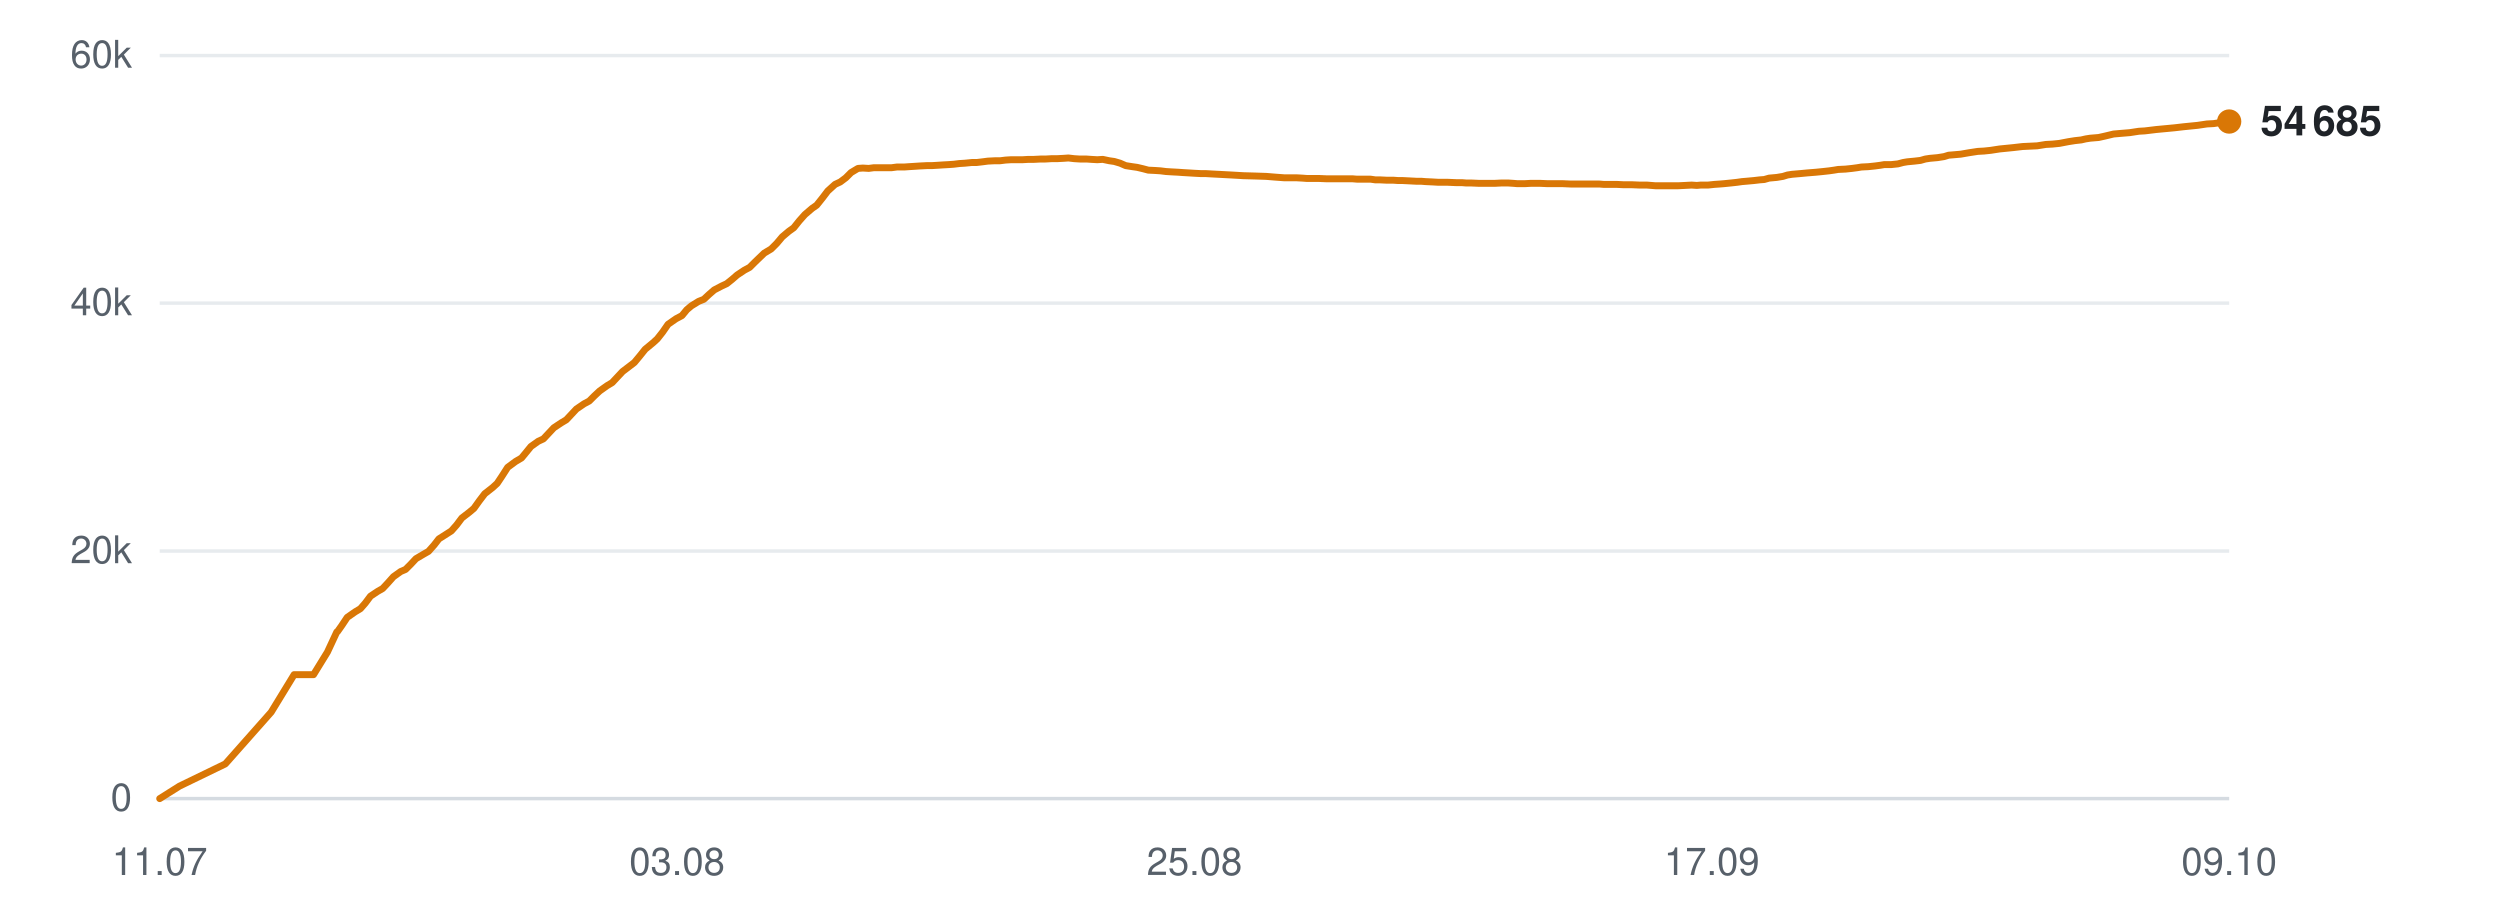
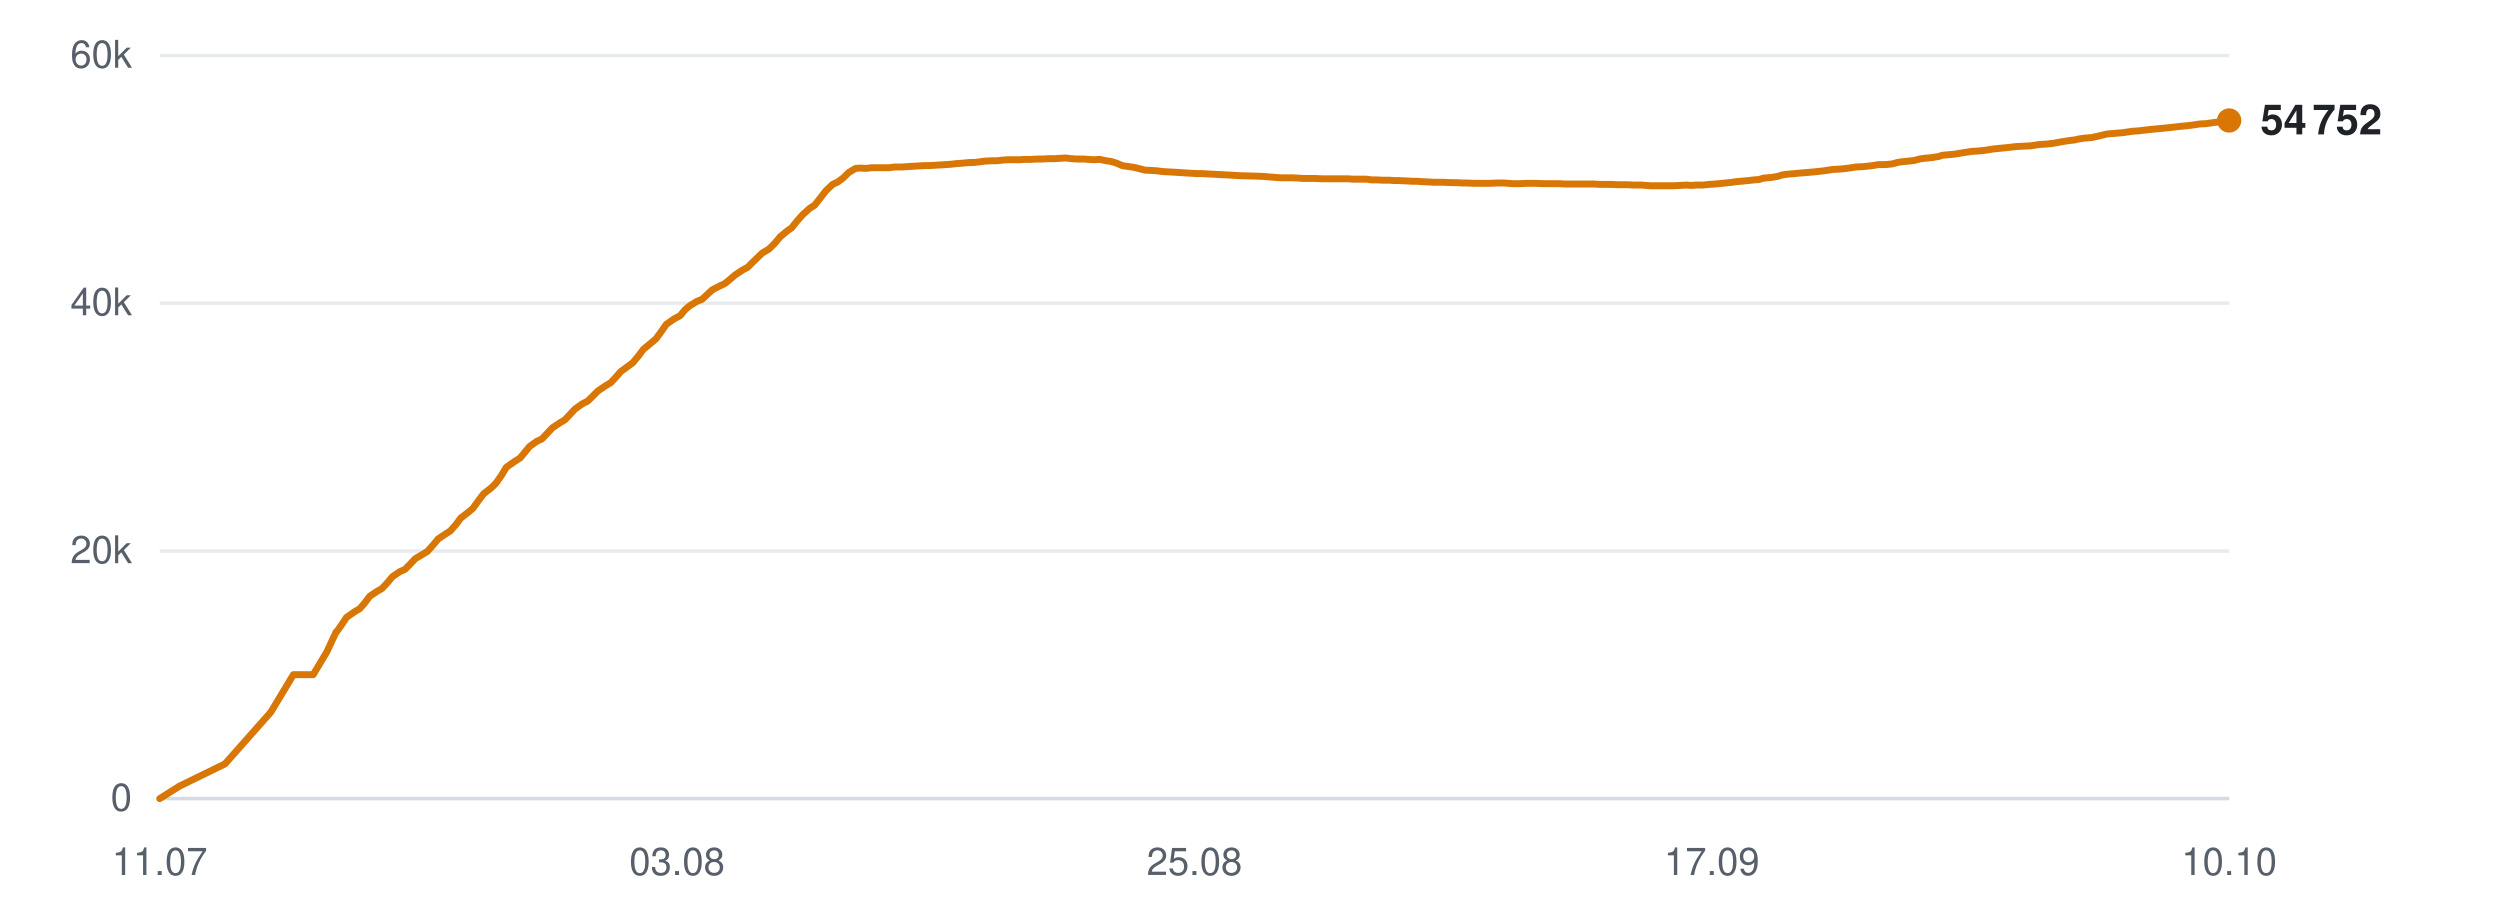
<svg xmlns="http://www.w3.org/2000/svg" viewBox="0 0 720 260" width="720" height="260" role="img" aria-label="Subscribers over time">
  <line x1="46" y1="230.0" x2="642" y2="230.0" stroke="#d0d7de" stroke-width="1" opacity="0.9" />
  <text x="38" y="233.5" text-anchor="end" font-family="-apple-system,BlinkMacSystemFont,'Segoe UI',Helvetica,Arial,sans-serif" font-size="11" fill="#57606a">0</text>
  <line x1="46" y1="158.7" x2="642" y2="158.7" stroke="#d0d7de" stroke-width="1" opacity="0.5" />
  <text x="38" y="162.2" text-anchor="end" font-family="-apple-system,BlinkMacSystemFont,'Segoe UI',Helvetica,Arial,sans-serif" font-size="11" fill="#57606a">20k</text>
  <line x1="46" y1="87.3" x2="642" y2="87.3" stroke="#d0d7de" stroke-width="1" opacity="0.5" />
  <text x="38" y="90.8" text-anchor="end" font-family="-apple-system,BlinkMacSystemFont,'Segoe UI',Helvetica,Arial,sans-serif" font-size="11" fill="#57606a">40k</text>
  <line x1="46" y1="16.0" x2="642" y2="16.0" stroke="#d0d7de" stroke-width="1" opacity="0.5" />
  <text x="38" y="19.5" text-anchor="end" font-family="-apple-system,BlinkMacSystemFont,'Segoe UI',Helvetica,Arial,sans-serif" font-size="11" fill="#57606a">60k</text>
  <text x="46.0" y="252" text-anchor="middle" font-family="-apple-system,BlinkMacSystemFont,'Segoe UI',Helvetica,Arial,sans-serif" font-size="11" fill="#57606a">11.07</text>
  <text x="195.0" y="252" text-anchor="middle" font-family="-apple-system,BlinkMacSystemFont,'Segoe UI',Helvetica,Arial,sans-serif" font-size="11" fill="#57606a">03.08</text>
  <text x="344.0" y="252" text-anchor="middle" font-family="-apple-system,BlinkMacSystemFont,'Segoe UI',Helvetica,Arial,sans-serif" font-size="11" fill="#57606a">25.08</text>
  <text x="493.0" y="252" text-anchor="middle" font-family="-apple-system,BlinkMacSystemFont,'Segoe UI',Helvetica,Arial,sans-serif" font-size="11" fill="#57606a">17.09</text>
-   <text x="642.0" y="252" text-anchor="middle" font-family="-apple-system,BlinkMacSystemFont,'Segoe UI',Helvetica,Arial,sans-serif" font-size="11" fill="#57606a">09.10</text>
-   <polyline points="46.0,230.0 51.7,226.4 64.9,220.0 78.1,205.1 84.7,194.3 90.3,194.3 94.3,187.8 97.0,182.0 97.2,181.9 97.2,181.9 98.4,180.2 100.0,177.8 102.3,176.2 103.8,175.3 105.2,173.7 106.7,171.7 108.8,170.3 110.2,169.5 111.7,167.9 113.3,166.1 115.4,164.6 116.8,164.0 118.3,162.5 119.8,160.9 122.0,159.6 123.4,158.8 125.0,157.0 126.4,155.2 128.6,153.8 130.0,152.9 131.5,151.2 133.0,149.2 135.2,147.5 136.5,146.4 138.0,144.3 139.6,142.2 141.9,140.4 143.2,139.2 144.6,137.1 146.2,134.6 148.5,132.9 150.2,131.9 151.6,130.2 152.9,128.6 155.0,127.1 156.5,126.4 158.0,124.8 159.5,123.2 161.6,121.8 163.1,120.9 164.6,119.3 166.0,117.8 168.2,116.3 169.7,115.5 171.2,114.0 172.7,112.6 174.8,111.1 176.3,110.2 177.8,108.6 179.3,107.0 181.4,105.4 182.7,104.4 184.2,102.6 185.8,100.6 188.1,98.7 189.3,97.6 190.8,95.7 192.4,93.4 194.7,91.8 196.4,90.9 197.8,89.2 199.1,88.1 201.2,86.8 202.7,86.2 204.2,84.8 205.7,83.5 207.8,82.4 209.3,81.7 210.8,80.5 212.3,79.2 214.4,77.8 215.9,77.0 217.4,75.5 220.1,72.9 222.1,71.7 223.7,70.1 225.3,68.2 227.2,66.6 228.6,65.6 230.2,63.6 231.8,61.8 233.9,60.0 235.2,59.1 236.8,57.1 238.4,55.0 240.5,53.1 242.0,52.4 243.6,51.2 245.1,49.7 247.1,48.5 248.5,48.4 250.2,48.5 251.7,48.3 253.7,48.3 255.1,48.3 256.8,48.3 258.3,48.1 260.4,48.1 261.8,48.0 263.4,47.9 264.9,47.8 266.9,47.7 268.3,47.7 270.0,47.6 271.5,47.5 273.3,47.4 274.7,47.3 276.3,47.1 277.9,47.0 279.9,46.8 281.3,46.8 283.0,46.6 284.5,46.4 286.5,46.3 288.0,46.3 289.6,46.1 291.2,46.0 293.1,46.0 294.5,46.0 296.2,45.9 297.8,45.9 299.7,45.8 301.1,45.8 302.8,45.7 304.4,45.7 306.3,45.6 307.7,45.5 309.4,45.7 311.0,45.8 312.9,45.8 314.3,45.9 316.0,46.0 317.6,45.9 319.5,46.3 320.9,46.5 322.6,47.0 324.2,47.7 326.1,48.0 327.5,48.2 329.2,48.6 330.7,49.0 332.7,49.1 334.2,49.2 335.8,49.4 337.4,49.5 339.3,49.6 340.7,49.7 342.4,49.8 344.0,49.9 345.9,50.0 347.3,50.0 349.0,50.1 350.9,50.2 354.7,50.4 358.1,50.6 361.7,50.7 364.7,50.8 367.1,51.0 369.8,51.2 370.9,51.2 373.3,51.2 375.1,51.3 376.4,51.4 377.6,51.4 379.9,51.4 382.2,51.5 384.7,51.5 386.4,51.5 388.2,51.5 389.6,51.5 390.8,51.6 392.9,51.6 394.7,51.6 396.1,51.8 397.4,51.8 399.4,51.9 401.3,51.9 402.7,52.0 404.0,52.0 406.0,52.1 407.9,52.2 409.3,52.2 410.5,52.3 412.6,52.4 414.3,52.5 415.6,52.5 417.0,52.5 419.3,52.6 421.0,52.6 422.2,52.7 423.6,52.7 425.9,52.8 428.1,52.8 430.5,52.8 432.5,52.7 434.3,52.7 435.8,52.8 437.0,52.9 439.1,52.9 440.9,52.8 442.4,52.8 443.5,52.8 445.7,52.9 447.5,52.9 448.9,52.9 450.1,52.9 452.3,53.0 454.1,53.0 455.5,53.0 456.7,53.0 458.9,53.0 460.6,53.0 461.8,53.1 463.2,53.1 465.5,53.1 467.5,53.2 468.7,53.2 469.9,53.2 472.2,53.3 474.3,53.3 476.8,53.5 478.7,53.5 480.6,53.5 482.1,53.5 483.3,53.5 485.3,53.4 487.2,53.3 488.7,53.4 489.8,53.3 491.9,53.3 493.8,53.1 495.3,53.0 496.5,52.9 498.5,52.7 500.3,52.5 501.7,52.3 502.9,52.2 505.1,52.0 506.8,51.8 508.1,51.7 509.5,51.3 511.7,51.1 513.5,50.8 514.8,50.4 516.1,50.2 518.4,50.0 520.5,49.8 523.0,49.6 525.0,49.4 526.8,49.2 528.2,49.0 529.4,48.8 531.5,48.7 533.4,48.5 534.9,48.3 536.1,48.1 538.1,48.0 540.0,47.8 541.5,47.6 542.7,47.4 544.7,47.4 546.6,47.2 548.1,46.8 549.3,46.6 551.4,46.4 553.1,46.2 554.5,45.8 555.8,45.6 558.0,45.4 559.9,45.1 561.2,44.7 562.4,44.6 564.7,44.4 567.0,44.0 569.6,43.6 571.4,43.5 573.3,43.3 575.9,42.9 577.9,42.7 579.9,42.5 582.5,42.2 584.6,42.1 586.7,42.0 589.2,41.6 591.1,41.5 593.1,41.3 595.7,40.8 597.6,40.5 599.4,40.3 600.7,40.0 602.0,39.8 604.4,39.6 606.2,39.2 608.7,38.6 611.0,38.4 613.4,38.2 616.0,37.8 617.7,37.7 621.0,37.3 624.2,37.0 626.3,36.8 628.9,36.5 630.9,36.3 632.9,36.1 635.6,35.7 637.5,35.6 639.5,35.3 642.0,35.0" fill="none" stroke="#d97706" stroke-width="2" stroke-linejoin="round" stroke-linecap="round" />
-   <circle cx="642.0" cy="35.0" r="3.5" fill="#d97706" />
-   <text x="651.0" y="39.0" font-family="-apple-system,BlinkMacSystemFont,'Segoe UI',Helvetica,Arial,sans-serif" font-size="12" font-weight="600" fill="#1f2328">54 685</text>
+   <text x="642.0" y="252" text-anchor="middle" font-family="-apple-system,BlinkMacSystemFont,'Segoe UI',Helvetica,Arial,sans-serif" font-size="11" fill="#57606a">10.10</text>
+   <polyline points="46.0,230.0 51.7,226.4 64.8,220.0 78.0,205.1 84.5,194.3 90.2,194.3 94.1,187.8 96.8,182.0 97.0,181.9 97.0,181.9 98.2,180.2 99.8,177.8 102.1,176.2 103.6,175.3 105.0,173.7 106.5,171.7 108.6,170.3 110.0,169.5 111.5,167.9 113.0,166.1 115.2,164.6 116.6,164.0 118.1,162.5 119.6,160.9 121.8,159.6 123.1,158.8 124.7,157.0 126.2,155.2 128.3,153.8 129.7,152.9 131.2,151.2 132.7,149.2 134.9,147.5 136.2,146.4 137.7,144.3 139.3,142.2 141.6,140.4 142.8,139.2 144.3,137.1 145.8,134.6 148.2,132.9 149.8,131.9 151.2,130.2 152.5,128.6 154.6,127.1 156.1,126.4 157.6,124.8 159.1,123.2 161.2,121.8 162.7,120.9 164.2,119.3 165.6,117.8 167.7,116.3 169.3,115.5 170.8,114.0 172.2,112.6 174.4,111.1 175.9,110.2 177.4,108.6 178.8,107.0 181.0,105.4 182.3,104.4 183.8,102.6 185.3,100.6 187.6,98.7 188.9,97.6 190.3,95.7 191.9,93.4 194.2,91.8 195.9,90.9 197.3,89.2 198.6,88.1 200.7,86.8 202.2,86.2 203.7,84.8 205.1,83.5 207.2,82.4 208.7,81.7 210.2,80.5 211.7,79.2 213.8,77.8 215.3,77.0 216.8,75.5 219.5,72.9 221.5,71.7 223.1,70.1 224.7,68.2 226.6,66.6 228.0,65.6 229.6,63.6 231.2,61.8 233.2,60.0 234.6,59.1 236.2,57.1 237.8,55.0 239.8,53.1 241.3,52.4 242.9,51.2 244.4,49.7 246.4,48.5 247.8,48.4 249.5,48.5 251.0,48.3 253.0,48.3 254.4,48.3 256.1,48.3 257.6,48.1 259.7,48.1 261.0,48.0 262.7,47.9 264.2,47.8 266.2,47.7 267.6,47.7 269.2,47.6 270.7,47.5 272.5,47.4 273.9,47.3 275.6,47.1 277.2,47.0 279.1,46.8 280.5,46.8 282.2,46.6 283.7,46.4 285.7,46.3 287.2,46.3 288.8,46.1 290.4,46.0 292.3,46.0 293.7,46.0 295.4,45.9 296.9,45.9 298.8,45.8 300.3,45.8 301.9,45.7 303.5,45.7 305.4,45.6 306.9,45.5 308.5,45.7 310.1,45.8 312.0,45.8 313.4,45.9 315.1,46.0 316.7,45.9 318.6,46.3 320.0,46.5 321.6,47.0 323.2,47.7 325.2,48.0 326.6,48.2 328.2,48.6 329.8,49.0 331.8,49.1 333.3,49.2 334.8,49.4 336.4,49.5 338.3,49.6 339.8,49.7 341.4,49.8 343.0,49.9 344.9,50.0 346.3,50.0 348.0,50.1 349.9,50.2 353.7,50.4 357.1,50.6 360.7,50.7 363.7,50.8 366.1,51.0 368.7,51.2 369.8,51.2 372.2,51.2 374.0,51.3 375.3,51.4 376.5,51.4 378.8,51.4 381.1,51.5 383.5,51.5 385.3,51.5 387.0,51.5 388.4,51.5 389.6,51.6 391.7,51.6 393.5,51.6 395.0,51.8 396.2,51.8 398.3,51.9 400.1,51.9 401.5,52.0 402.8,52.0 404.8,52.1 406.7,52.2 408.1,52.2 409.3,52.3 411.4,52.4 413.1,52.5 414.3,52.5 415.7,52.5 418.0,52.6 419.7,52.6 421.0,52.7 422.3,52.7 424.6,52.8 426.8,52.8 429.2,52.8 431.2,52.7 433.0,52.7 434.5,52.8 435.7,52.9 437.8,52.9 439.6,52.8 441.0,52.8 442.2,52.8 444.4,52.9 446.2,52.9 447.5,52.9 448.8,52.9 450.9,53.0 452.8,53.0 454.1,53.0 455.4,53.0 457.5,53.0 459.2,53.0 460.5,53.1 461.8,53.1 464.1,53.1 466.0,53.2 467.3,53.2 468.5,53.2 470.7,53.3 472.9,53.3 475.3,53.5 477.3,53.5 479.2,53.5 480.6,53.5 481.8,53.5 483.8,53.4 485.7,53.3 487.2,53.4 488.4,53.3 490.4,53.3 492.3,53.1 493.8,53.0 495.0,52.9 497.0,52.7 498.8,52.5 500.2,52.3 501.4,52.2 503.5,52.0 505.3,51.8 506.6,51.7 507.9,51.3 510.2,51.1 512.0,50.8 513.2,50.4 514.5,50.2 516.8,50.0 518.9,49.8 521.4,49.6 523.4,49.4 525.2,49.2 526.6,49.0 527.8,48.8 529.9,48.7 531.8,48.5 533.2,48.3 534.4,48.1 536.5,48.0 538.4,47.8 539.9,47.6 541.0,47.4 543.1,47.4 545.0,47.2 546.4,46.8 547.6,46.6 549.7,46.4 551.4,46.2 552.8,45.8 554.1,45.6 556.3,45.4 558.2,45.1 559.5,44.7 560.7,44.6 562.9,44.4 565.3,44.0 567.8,43.6 569.6,43.5 571.6,43.3 574.1,42.9 576.1,42.7 578.1,42.5 580.7,42.2 582.8,42.1 584.8,42.0 587.4,41.6 589.3,41.5 591.2,41.3 593.9,40.8 595.8,40.5 597.5,40.3 598.8,40.0 600.2,39.8 602.5,39.6 604.3,39.2 606.8,38.6 609.1,38.4 611.5,38.2 614.1,37.8 615.8,37.7 619.1,37.3 622.3,37.0 624.3,36.8 627.0,36.5 628.9,36.3 630.9,36.1 633.6,35.7 635.5,35.6 637.5,35.3 640.0,35.0 642.0,34.7" fill="none" stroke="#d97706" stroke-width="2" stroke-linejoin="round" stroke-linecap="round" />
+   <circle cx="642.0" cy="34.7" r="3.5" fill="#d97706" />
+   <text x="651.0" y="38.7" font-family="-apple-system,BlinkMacSystemFont,'Segoe UI',Helvetica,Arial,sans-serif" font-size="12" font-weight="600" fill="#1f2328">54 752</text>
</svg>
